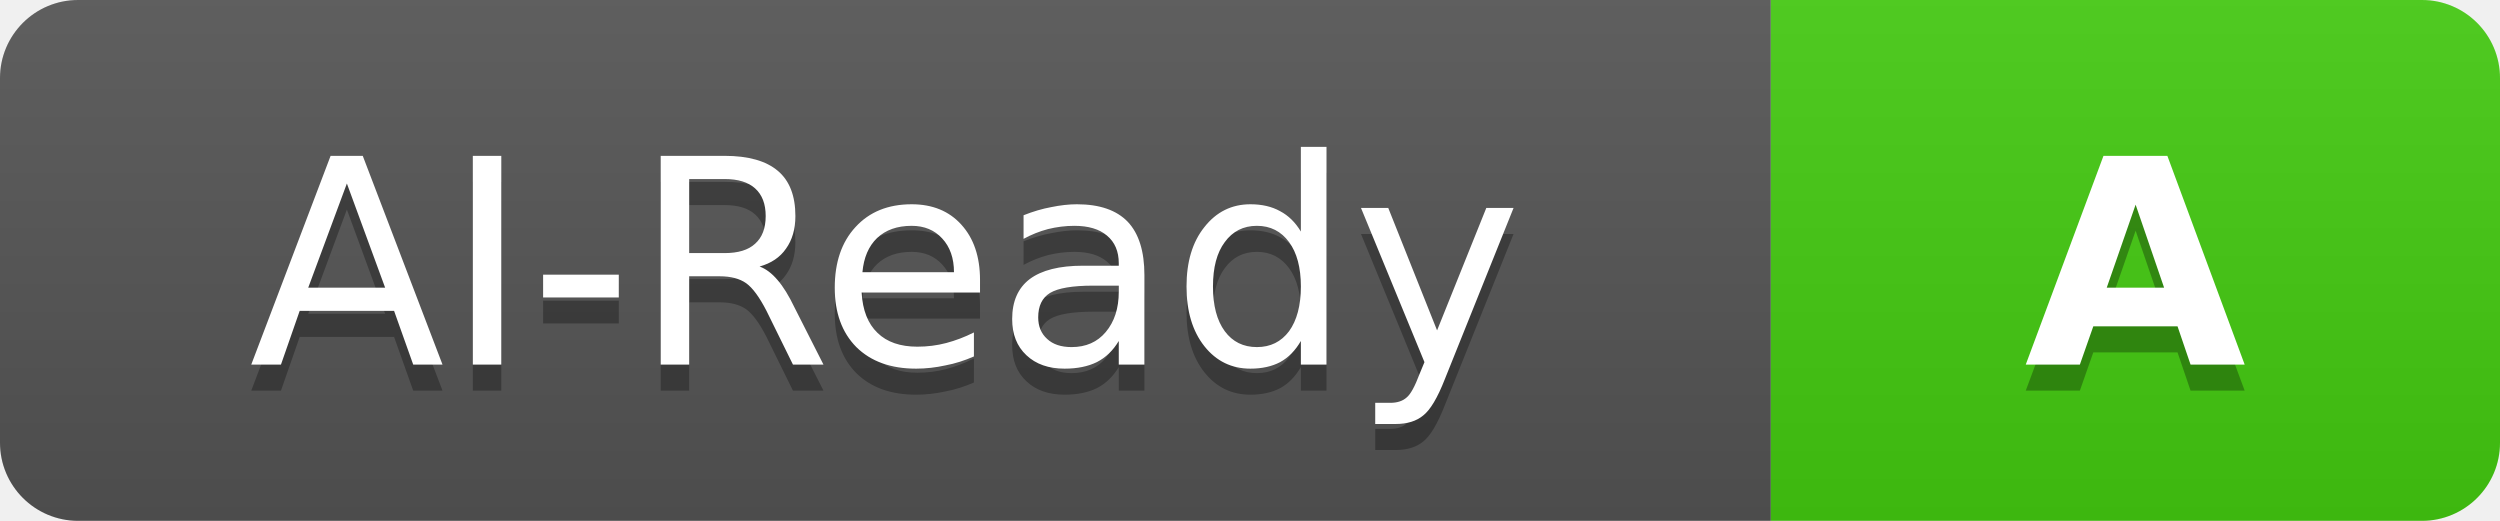
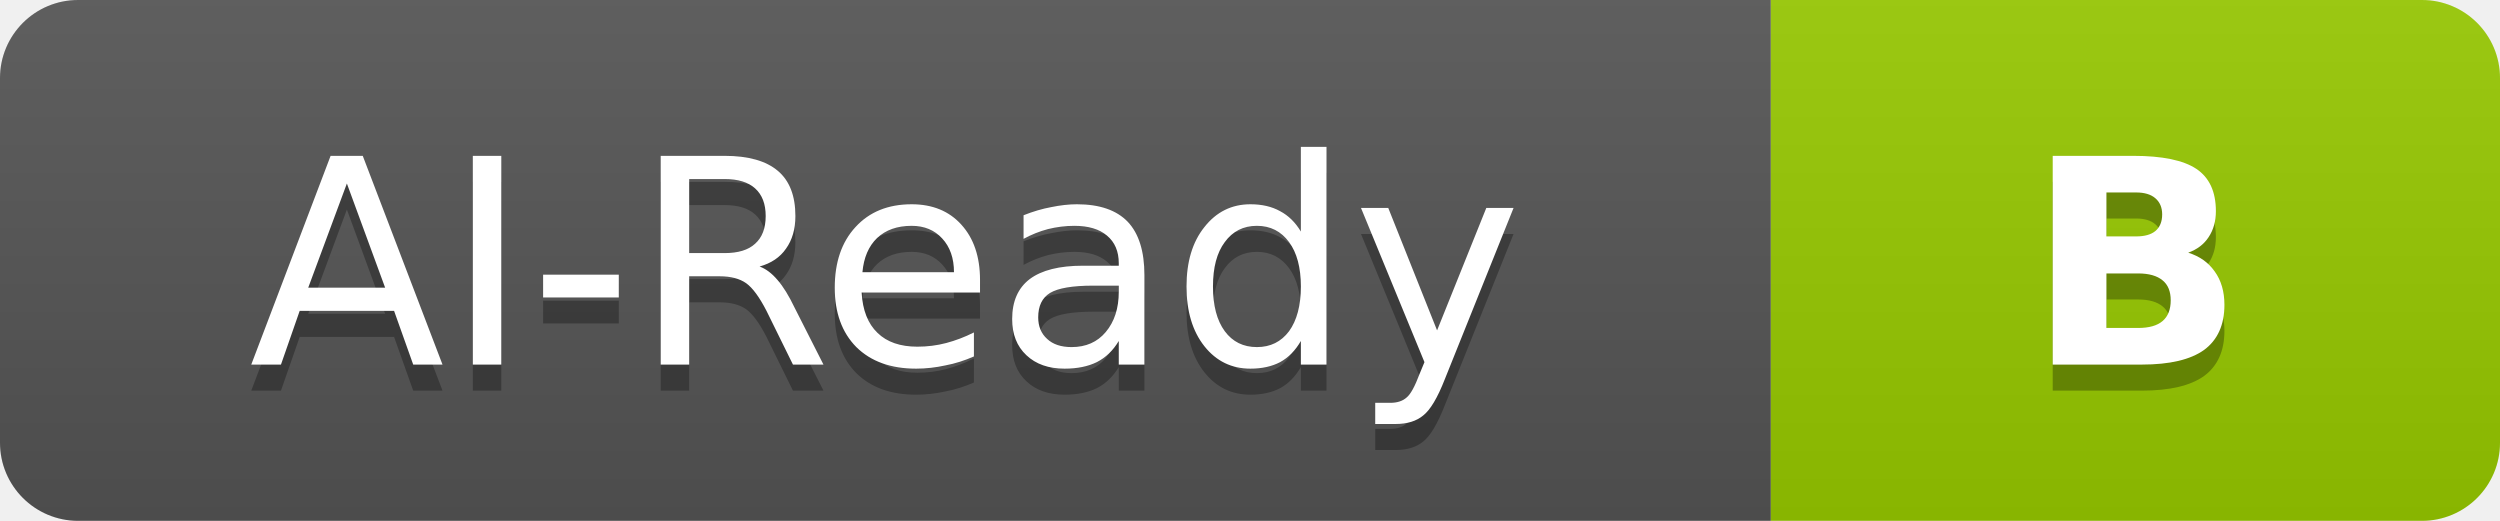
- <svg xmlns="http://www.w3.org/2000/svg" width="96" height="20" role="img" aria-label="AI-Ready: A">
+ <svg xmlns="http://www.w3.org/2000/svg" width="96" height="20" role="img" aria-label="AI-Ready: B">
  <linearGradient id="g" x2="0" y2="100%">
    <stop offset="0" stop-color="#bbb" stop-opacity=".1" />
    <stop offset="1" stop-opacity=".1" />
  </linearGradient>
  <clipPath id="c">
    <rect width="96" height="20" rx="3" />
  </clipPath>
  <g clip-path="url(#c)">
    <rect width="68" height="20" fill="#555" />
-     <rect x="68" width="28" height="20" fill="#4c1" />
+     <rect x="68" width="28" height="20" fill="#97ca00" />
    <rect width="96" height="20" fill="url(#g)" />
  </g>
  <g fill="#fff" font-family="DejaVu Sans,Verdana,Geneva,sans-serif" font-size="11" text-anchor="middle">
    <text x="34" y="15" fill="#010101" fill-opacity=".3">AI-Ready</text>
    <text x="34" y="14">AI-Ready</text>
-     <text x="82" y="15" fill="#010101" fill-opacity=".3" font-weight="bold">A</text>
-     <text x="82" y="14" font-weight="bold">A</text>
+     <text x="82" y="15" fill="#010101" fill-opacity=".3" font-weight="bold">B</text>
+     <text x="82" y="14" font-weight="bold">B</text>
  </g>
</svg>
